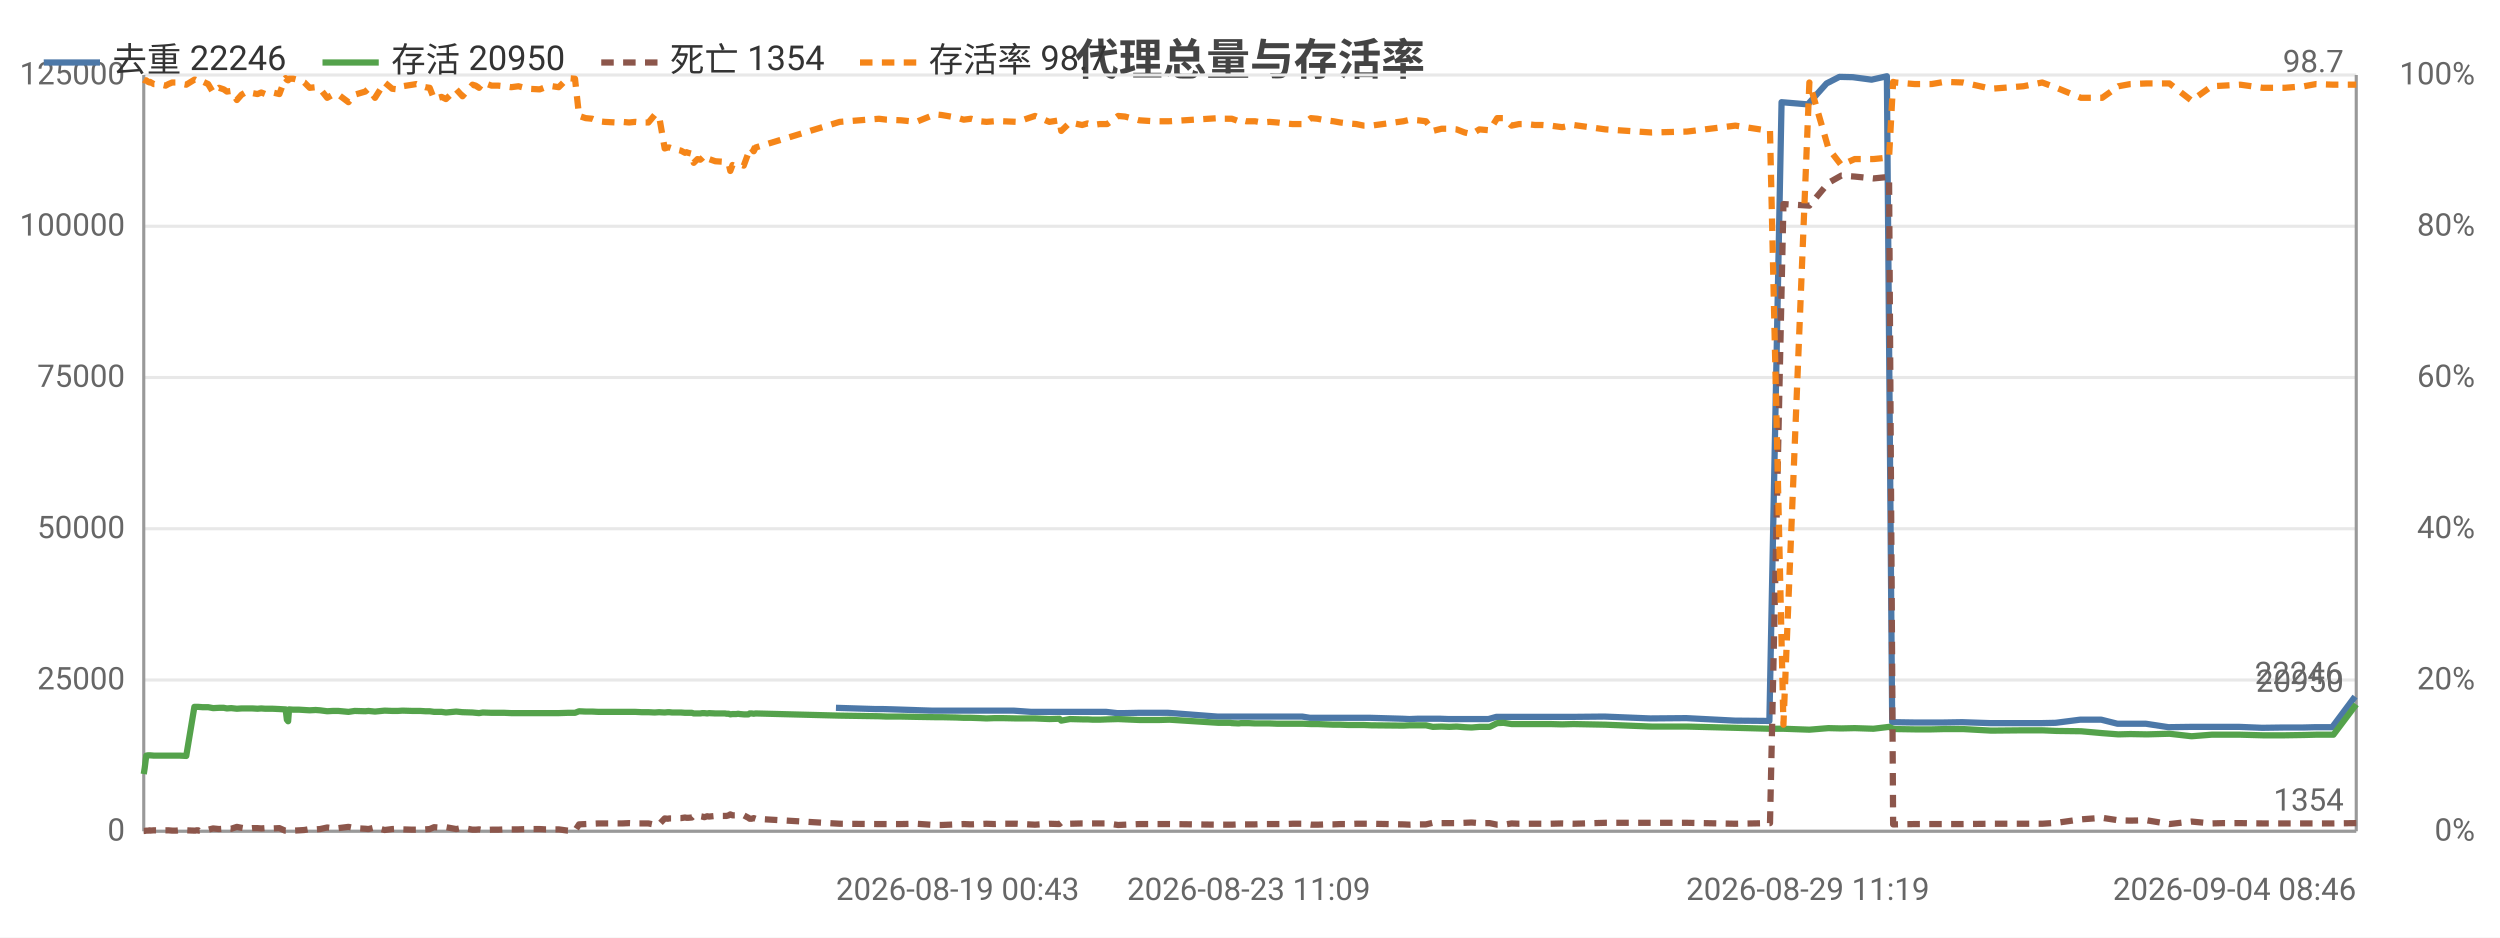
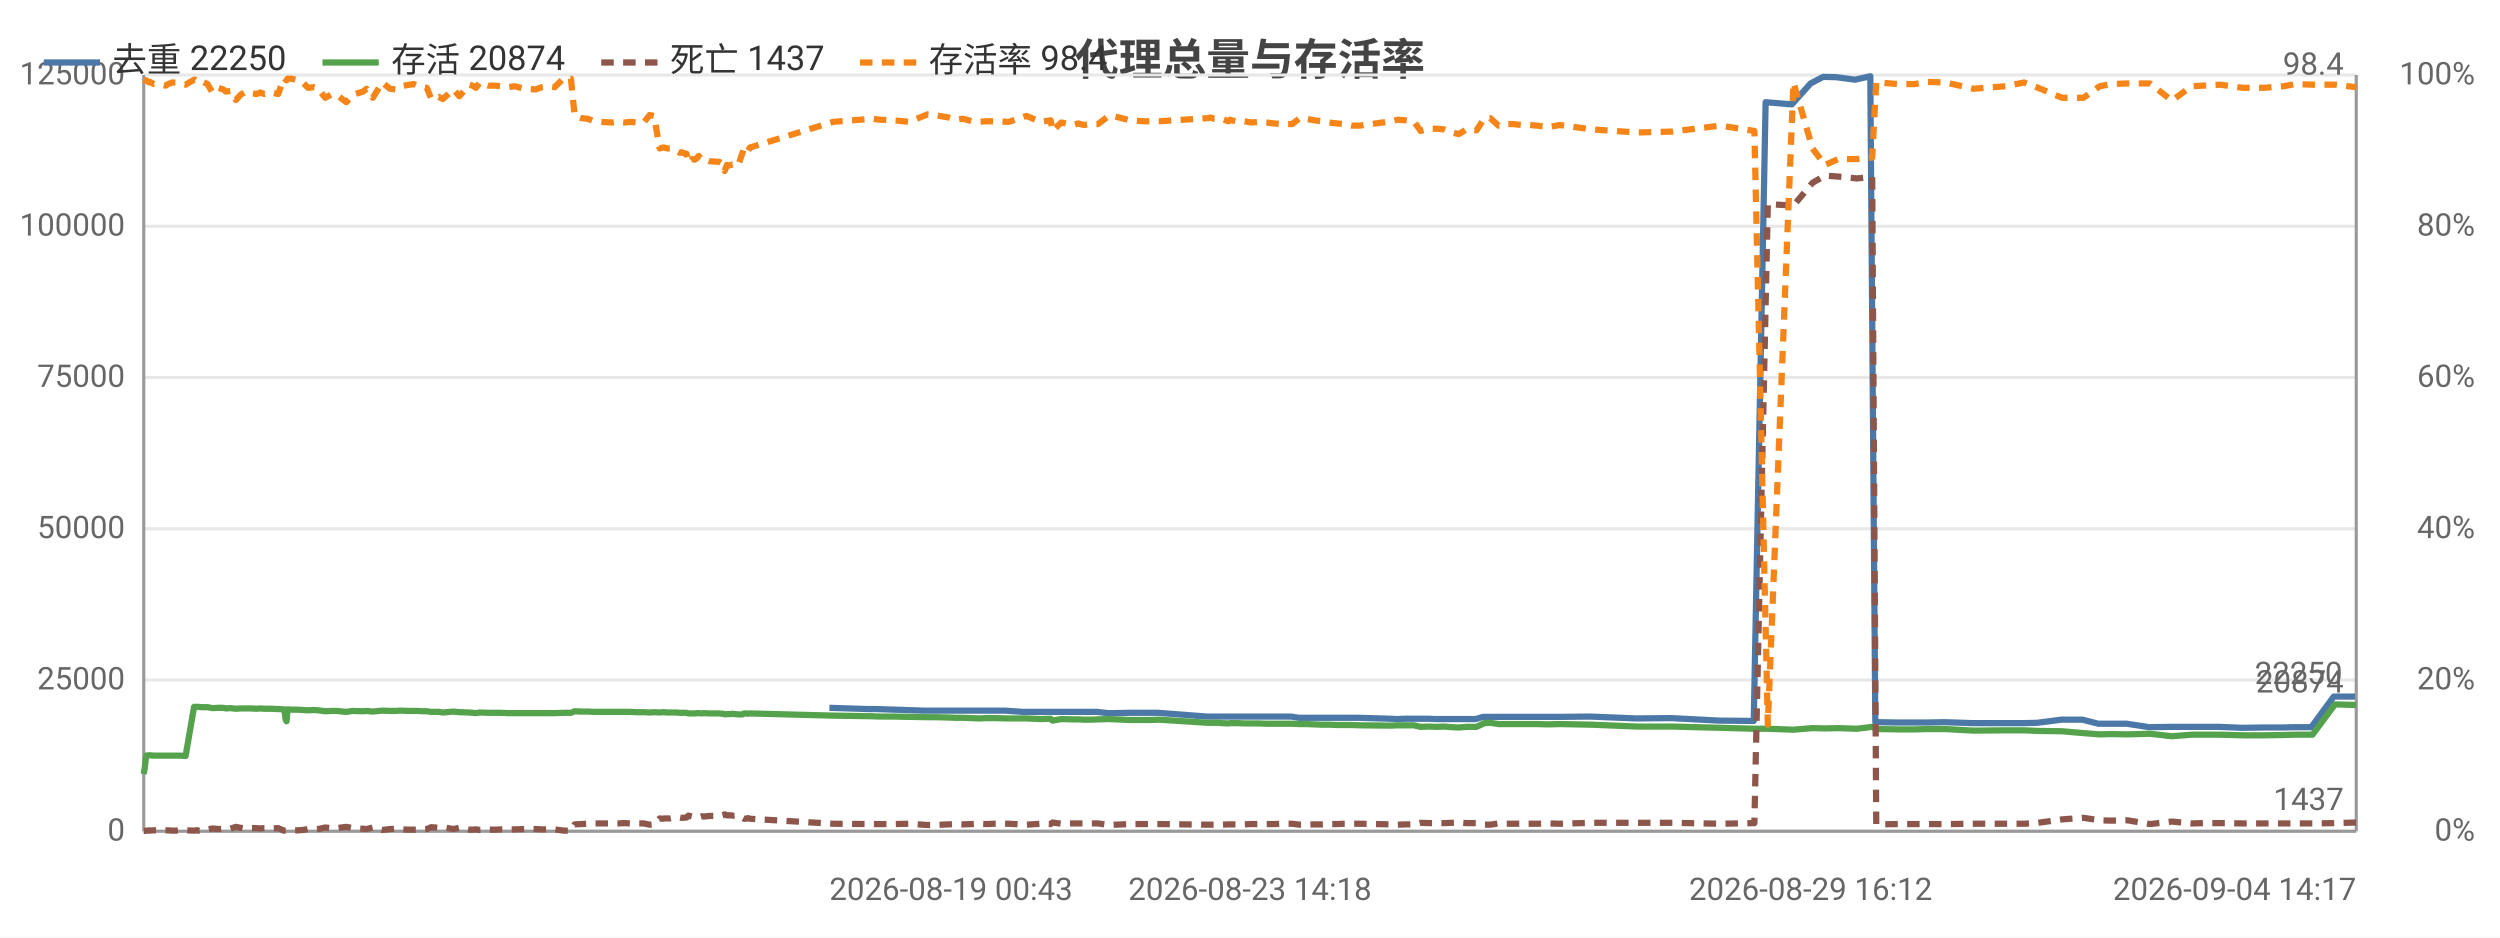
<svg xmlns="http://www.w3.org/2000/svg" width="800" height="300" viewBox="0 0 800 300">
  <rect width="800" height="300" fill="#ffffff" />
  <style>text{font-family:system-ui,-apple-system,'Segoe UI',Roboto,'PingFang SC','Microsoft YaHei','Noto Sans CJK SC',sans-serif}.g{stroke:#e8e8e8;stroke-width:1}.a{stroke:#999;stroke-width:1}.t{font-size:10px;fill:#666}.m{font-size:10px;text-anchor:middle;fill:#666}.e{font-size:10px;text-anchor:end;fill:#666}.l{font-size:11px;fill:#333}.tt{font-size:14px;font-weight:600;text-anchor:middle;fill:#444}.em{font-size:13px;text-anchor:middle;fill:#999}</style>
  <text class="tt" x="400.0" y="24">代理总量与存活率</text>
  <line class="g" x1="46" y1="266" x2="754" y2="266" />
  <text class="e" x="40" y="269">0</text>
  <line class="g" x1="46" y1="217.6" x2="754" y2="217.6" />
  <text class="e" x="40" y="220.6">25000</text>
  <line class="g" x1="46" y1="169.2" x2="754" y2="169.2" />
  <text class="e" x="40" y="172.2">50000</text>
  <line class="g" x1="46" y1="120.8" x2="754" y2="120.8" />
  <text class="e" x="40" y="123.8">75000</text>
  <line class="g" x1="46" y1="72.4" x2="754" y2="72.4" />
  <text class="e" x="40" y="75.4">100000</text>
  <line class="g" x1="46" y1="24" x2="754" y2="24" />
  <text class="e" x="40" y="27">125000</text>
  <text class="e" x="792" y="269">0%</text>
  <text class="e" x="792" y="220.6">20%</text>
  <text class="e" x="792" y="172.2">40%</text>
  <text class="e" x="792" y="123.8">60%</text>
  <text class="e" x="792" y="75.4">80%</text>
  <text class="e" x="792" y="27">100%</text>
  <line class="a" x1="754" y1="24" x2="754" y2="266" />
  <line class="a" x1="46" y1="24" x2="46" y2="266" />
  <line class="a" x1="46" y1="266" x2="754" y2="266" />
-   <polyline fill="none" stroke="#4c78a8" stroke-width="2" stroke-linejoin="round" points="267.5,226.5 280.1,226.9 282.5,226.9 298.0,227.4 300.0,227.4 304.8,227.4 307.1,227.4 309.4,227.4 312.3,227.4 314.5,227.4 317.0,227.4 319.5,227.4 324.3,227.4 330.0,227.8 335.4,227.8 338.7,227.8 339.2,227.8 342.1,227.8 345.9,227.8 346.9,227.8 347.6,227.8 349.3,227.8 351.5,227.8 354.0,227.8 357.5,228.2 359.6,228.2 364.2,228.1 368.9,228.1 370.6,228.1 373.8,228.1 389.5,229.3 390.3,229.3 391.5,229.3 393.3,229.3 393.8,229.3 396.1,229.3 396.7,229.3 397.2,229.3 398.5,229.3 399.2,229.3 401.2,229.3 403.5,229.3 406.0,229.3 408.5,229.3 410.9,229.3 413.4,229.3 416.7,229.3 419.2,229.7 421.3,229.7 423.9,229.7 426.3,229.7 428.6,229.7 431.2,229.7 433.6,229.7 436.0,229.7 438.5,229.7 448.9,230.0 451.0,230.1 453.5,230.0 456.0,230.0 458.2,230.0 461.0,230.0 463.5,230.1 465.8,230.1 468.3,230.1 470.6,230.1 473.0,230.1 476.3,230.1 478.8,229.4 480.7,229.4 483.3,229.4 485.8,229.4 488.1,229.4 490.8,229.4 493.3,229.4 495.8,229.4 499.5,229.4 503.2,229.4 513.4,229.3 528.1,229.9 539.6,229.8 555.1,230.6 566.2,230.7 570.1,32.7 578.5,33.4 584.5,26.7 588.6,24.6 592.9,24.7 598.9,25.5 603.8,24.4 605.5,231.1 606.2,231.1 612.4,231.2 617.8,231.2 621.9,231.2 627.9,231.1 636.9,231.4 647.1,231.4 653.2,231.4 657.8,231.3 665.6,230.3 672.4,230.3 677.6,231.6 681.5,231.6 686.7,231.6 693.9,232.7 701.0,232.6 707.3,232.6 711.2,232.6 716.6,232.6 723.9,232.9 730.8,232.8 737.0,232.8 740.9,232.7 746.3,232.7 753.6,222.9" />
-   <text class="t" x="749.6" y="218.9" text-anchor="end" fill="#4c78a8">22246</text>
-   <polyline fill="none" stroke="#54a24b" stroke-width="2" stroke-linejoin="round" points="46,247.7 46.3,245.8 46.8,241.8 47.4,241.7 47.9,241.7 48.0,241.7 49.2,241.8 50.5,241.8 51.7,241.8 53.0,241.8 53.9,241.8 55.1,241.8 56.3,241.8 57.5,241.8 59.6,241.9 62.2,226.2 62.5,226.2 62.9,226.2 63.4,226.2 63.5,226.2 64.8,226.3 65.1,226.3 66.6,226.3 68.2,226.6 70.1,226.5 71.6,226.5 72.6,226.7 74.0,226.6 75.8,226.8 77.3,226.7 78.5,226.7 79.8,226.7 80.8,226.7 82.4,226.8 83.6,226.7 84.9,226.8 86.1,226.8 87.3,226.8 89.4,226.9 91.2,227.0 91.4,227.0 91.8,230.3 92.2,230.8 92.5,227.0 93.9,227.1 95.8,227.1 97.4,227.2 99.1,227.3 101.0,227.2 102.4,227.3 104.7,227.6 106.5,227.5 108.3,227.5 111.5,227.8 113.5,227.5 116.9,227.6 117.9,227.5 120.0,227.7 123.1,227.4 125.5,227.5 127.3,227.5 128.8,227.4 132.0,227.5 133.2,227.5 134.5,227.5 136.1,227.6 137.5,227.6 138.9,227.8 140.2,227.8 141.3,227.8 142.7,228.0 146.0,227.7 148.0,227.9 151.2,228.0 152.2,228.1 153.3,228.2 154.5,228.0 157.3,228.1 159.4,228.1 161.4,228.1 163.6,228.2 165.9,228.2 169.0,228.2 172.7,228.2 174.6,228.2 176.8,228.2 178.8,228.2 181.7,228.1 184.0,228.1 185.3,227.6 187.4,227.7 189.5,227.7 191.5,227.8 193.5,227.8 197.3,227.8 199.1,227.8 201.3,227.8 203.3,227.8 205.3,227.9 207.5,227.9 209.5,228.0 210.9,227.9 212.7,228.0 213.7,227.9 214.2,227.9 215.1,228.0 216.1,228.0 216.6,228.0 217.0,228.0 217.9,228.0 219.2,228.1 219.7,228.1 220.2,228.1 221.4,228.1 222.0,228.3 223.2,228.3 224.1,228.3 224.7,228.2 225.4,228.2 226.3,228.3 226.9,228.2 228.9,228.3 232.0,228.3 232.5,228.4 233.2,228.4 233.7,228.6 234.4,228.5 234.9,228.5 235.6,228.5 236.2,228.4 236.8,228.5 238.0,228.6 239.5,228.6 239.9,228.3 240.5,228.3 241.2,228.4 241.8,228.3 268.7,229.0 281.3,229.2 283.7,229.3 288.4,229.3 293.2,229.4 299.2,229.5 301.3,229.5 306.0,229.6 308.4,229.7 310.7,229.7 313.6,229.8 315.7,229.9 318.2,229.8 320.8,229.8 325.5,229.9 331.2,229.9 335.8,230.1 339.0,230.0 339.6,230.6 342.4,230.1 346.3,230.2 347.3,230.2 348.0,230.2 349.7,230.3 351.9,230.3 354.3,230.2 357.8,230.1 360.0,230.2 364.6,230.4 369.2,230.4 370.9,230.4 374.2,230.3 389.9,231.3 390.6,231.3 391.8,231.3 393.7,231.3 394.2,231.4 396.4,231.5 397.1,231.4 397.5,231.4 398.8,231.4 399.6,231.4 401.6,231.5 403.8,231.5 406.3,231.5 408.8,231.6 411.2,231.6 413.6,231.6 417.0,231.6 419.5,231.7 421.6,231.7 424.2,231.8 426.7,231.9 428.9,231.9 431.5,232.0 434.0,232.0 436.4,232.0 438.8,232.1 449.1,232.2 451.2,232.1 453.8,232.1 456.3,232.1 458.5,232.6 461.3,232.5 463.8,232.6 466.1,232.5 468.7,232.7 470.9,232.8 473.4,232.6 476.7,232.6 479.1,231.4 481.1,231.3 483.7,231.7 486.1,231.7 488.5,231.7 491.2,231.7 493.5,231.7 496.2,231.7 499.9,231.8 503.5,231.7 513.7,231.9 528.5,232.5 539.9,232.5 555.3,232.9 566.4,233.2 570.7,233.2 579.0,233.5 585.1,233.0 589.2,233.1 593.5,233.0 599.5,233.2 604.5,232.6 605.8,233.2 606.6,233.3 612.7,233.4 618.1,233.4 622.2,233.3 628.2,233.3 637.2,233.8 647.5,233.7 653.5,233.7 658.1,233.9 665.9,234.0 672.7,234.6 677.9,235.0 681.7,234.9 687.0,235.0 694.2,234.8 701.3,235.6 707.7,235.1 711.5,235.1 716.9,235.1 724.1,235.3 731.1,235.3 737.3,235.2 741.1,235.1 746.7,235.1 754,225.4" />
-   <text class="t" x="750" y="221.4" text-anchor="end" fill="#54a24b">20950</text>
-   <polyline fill="none" stroke="#8c564b" stroke-width="2" stroke-dasharray="4,3" stroke-linejoin="round" points="46,265.9 46.3,265.9 46.8,265.8 47.4,265.8 47.9,265.7 48.0,265.8 49.2,265.7 50.5,265.7 51.7,265.7 53.0,265.7 53.9,265.7 55.1,265.8 56.3,265.8 57.5,265.7 59.6,265.7 62.2,265.8 62.5,265.8 62.9,265.7 63.4,265.7 63.5,265.8 64.8,265.6 65.1,265.6 66.6,265.5 68.2,265.1 70.1,265.3 71.6,265.2 72.6,265.1 74.0,265.2 75.8,264.6 77.3,264.9 78.5,265.1 79.8,265.1 80.8,265.0 82.4,265.0 83.6,265.1 84.9,265.0 86.1,265.0 87.3,265.1 89.4,265.0 91.2,265.8 91.4,265.8 91.8,265.8 92.2,265.8 92.5,265.8 93.9,265.8 95.8,265.7 97.4,265.6 99.1,265.3 101.0,265.4 102.4,265.3 104.7,264.8 106.5,265.0 108.3,265.0 111.5,264.6 113.5,265.0 116.9,265.2 117.9,265.3 120.0,264.8 123.1,265.6 125.5,265.3 127.3,265.2 128.8,265.4 132.0,265.5 133.2,265.5 134.5,265.5 136.1,265.4 137.5,265.3 138.9,264.7 140.2,264.8 141.3,264.9 142.7,264.7 146.0,265.3 148.0,264.9 151.2,265.5 152.2,265.5 153.3,265.4 154.5,265.6 157.3,265.5 159.4,265.5 161.4,265.4 163.6,265.4 165.9,265.4 169.0,265.3 172.7,265.3 174.6,265.4 176.8,265.4 178.8,265.4 181.7,265.8 184.0,265.8 185.3,263.8 187.4,263.7 189.5,263.6 191.5,263.5 193.5,263.5 197.3,263.5 199.1,263.5 201.3,263.4 203.3,263.5 205.3,263.5 207.5,263.5 209.5,263.9 210.9,263.8 212.7,261.9 213.7,262.0 214.2,261.9 215.1,261.9 216.1,261.9 216.6,261.8 217.0,261.8 217.9,261.8 219.2,261.6 219.7,261.7 220.2,261.7 221.4,261.6 222.0,261.0 223.2,261.3 224.1,261.2 224.7,261.3 225.4,261.5 226.3,261.2 226.9,261.3 228.9,261.1 232.0,261.1 232.5,261.1 233.2,260.9 233.7,260.6 234.4,260.9 234.9,260.9 235.6,260.9 236.2,261.0 236.8,261.0 238.0,260.9 239.5,261.7 239.9,262.0 240.5,262.0 241.2,261.8 241.8,262.0 268.7,263.6 281.3,263.7 283.7,263.7 288.4,263.7 293.2,263.6 299.2,264.0 301.3,264.0 306.0,263.8 308.4,263.7 310.7,263.8 313.6,263.7 315.7,263.6 318.2,263.7 320.8,263.6 325.5,263.6 331.2,263.9 335.8,263.6 339.0,263.7 339.6,263.2 342.4,263.6 346.3,263.5 347.3,263.5 348.0,263.5 349.7,263.5 351.9,263.5 354.3,263.5 357.8,264.0 360.0,263.9 364.6,263.7 369.2,263.7 370.9,263.7 374.2,263.7 389.9,263.9 390.6,263.9 391.8,263.9 393.7,263.9 394.2,263.9 396.4,263.8 397.1,263.8 397.5,263.8 398.8,263.8 399.6,263.8 401.6,263.8 403.8,263.7 406.3,263.7 408.8,263.7 411.2,263.7 413.6,263.6 417.0,263.6 419.5,263.9 421.6,263.9 424.2,263.8 426.7,263.8 428.9,263.7 431.5,263.7 434.0,263.6 436.4,263.6 438.8,263.6 449.1,263.8 451.2,263.9 453.8,263.8 456.3,263.8 458.5,263.3 461.3,263.4 463.8,263.4 466.1,263.4 468.7,263.3 470.9,263.2 473.4,263.4 476.7,263.4 479.1,263.9 481.1,263.9 483.7,263.5 486.1,263.6 488.5,263.6 491.2,263.6 493.5,263.6 496.2,263.6 499.9,263.5 503.5,263.6 513.7,263.3 528.5,263.3 539.9,263.3 555.3,263.6 566.4,263.4 570.7,65.3 579.0,65.8 585.1,58.5 589.2,56.2 593.5,56.5 599.5,57.1 604.5,56.6 605.8,263.8 606.6,263.8 612.7,263.7 618.1,263.7 622.2,263.7 628.2,263.7 637.2,263.6 647.5,263.6 653.5,263.6 658.1,263.3 665.9,262.2 672.7,261.7 677.9,262.5 681.7,262.6 687.0,262.5 694.2,263.7 701.3,262.9 707.7,263.5 711.5,263.4 716.9,263.4 724.1,263.5 731.1,263.5 737.3,263.5 741.1,263.5 746.7,263.5 754,263.4" />
-   <text class="t" x="750" y="259.4" text-anchor="end" fill="#8c564b">1354</text>
-   <polyline fill="none" stroke="#f58518" stroke-width="2" stroke-dasharray="4,3" stroke-linejoin="round" points="46,25.5 46.3,25.7 46.8,25.7 47.4,26.2 47.9,26.4 48.0,26.2 49.2,26.9 50.5,26.9 51.7,27.1 53.0,27.4 53.9,26.9 55.1,26.4 56.3,26.4 57.5,26.7 59.6,27.1 62.2,25.5 62.5,25.5 62.9,25.7 63.4,25.7 63.5,25.5 64.8,26.2 65.1,26.2 66.6,26.9 68.2,29.6 70.1,28.1 71.6,28.6 72.6,29.3 74.0,29.1 75.8,32.0 77.3,30.3 78.5,29.6 79.8,29.3 80.8,29.8 82.4,30.1 83.6,29.6 84.9,30.1 86.1,29.8 87.3,29.6 89.4,30.1 91.2,25.2 91.4,25.0 91.8,25.5 92.2,25.7 92.5,25.2 93.9,25.2 95.8,25.7 97.4,26.4 99.1,28.1 101.0,27.9 102.4,28.4 104.7,31.3 106.5,30.3 108.3,30.3 111.5,32.7 113.5,30.3 116.9,29.3 117.9,28.4 120.0,31.3 123.1,26.4 125.5,28.4 127.3,28.6 128.8,27.6 132.0,27.1 133.2,26.9 134.5,27.4 136.1,27.9 137.5,28.1 138.9,31.7 140.2,31.3 141.3,31.0 142.7,31.7 146.0,28.6 148.0,30.8 151.2,27.1 152.2,27.4 153.3,28.1 154.5,26.4 157.3,27.4 159.4,27.4 161.4,27.6 163.6,27.9 165.9,27.6 169.0,28.4 172.7,28.6 174.6,27.9 176.8,27.6 178.8,27.9 181.7,25.0 184.0,25.2 185.3,37.1 187.4,37.8 189.5,38.0 191.5,38.8 193.5,39.0 197.3,39.2 199.1,39.0 201.3,39.2 203.3,39.0 205.3,39.2 207.5,39.2 209.5,36.8 210.9,37.1 212.7,47.5 213.7,47.2 214.2,47.2 215.1,47.5 216.1,47.5 216.6,48.0 217.0,48.0 217.9,48.2 219.2,48.9 219.7,48.7 220.2,48.9 221.4,49.2 222.0,52.1 223.2,50.9 224.1,51.1 224.7,50.6 225.4,49.9 226.3,51.1 226.9,50.9 228.9,51.6 232.0,51.8 232.5,52.1 233.2,52.6 233.7,54.7 234.4,52.8 234.9,53.0 235.6,52.8 236.2,52.6 236.8,52.6 238.0,53.0 239.5,48.9 239.9,47.2 240.5,47.5 241.2,48.4 241.8,47.2 268.7,39.0 281.3,38.0 283.7,38.3 288.4,38.5 293.2,39.0 299.2,36.6 301.3,36.8 306.0,37.6 308.4,38.3 310.7,38.0 313.6,38.8 315.7,39.0 318.2,38.8 320.8,38.8 325.5,39.0 331.2,37.1 335.8,39.0 339.0,38.5 339.6,41.9 342.4,39.2 346.3,40.0 347.3,39.7 348.0,39.5 349.7,40.0 351.9,39.7 354.3,39.7 357.8,37.1 360.0,37.3 364.6,38.5 369.2,38.8 370.9,38.8 374.2,38.8 389.9,37.8 390.6,37.6 391.8,38.0 393.7,38.0 394.2,38.0 396.4,38.8 397.1,38.3 397.5,38.5 398.8,38.8 399.6,38.8 401.6,38.8 403.8,39.2 406.3,39.0 408.8,39.2 411.2,39.5 413.6,39.7 417.0,39.7 419.5,37.8 421.6,38.0 424.2,38.5 426.7,38.8 428.9,39.2 431.5,39.5 434.0,39.7 436.4,40.2 438.8,40.2 449.1,38.8 451.2,38.3 453.8,38.5 456.3,38.8 458.5,41.9 461.3,41.2 463.8,41.2 466.1,41.4 468.7,42.4 470.9,42.9 473.4,41.4 476.7,41.7 479.1,37.8 481.1,37.8 483.7,40.2 486.1,39.7 488.5,39.7 491.2,40.0 493.5,40.0 496.2,40.2 499.9,40.7 503.5,40.0 513.7,41.4 528.5,42.4 539.9,42.1 555.3,40.2 566.4,41.9 570.7,231.9 579.0,26.4 585.1,47.5 589.2,52.8 593.5,50.9 599.5,50.9 604.5,50.4 605.8,26.2 606.6,26.4 612.7,26.9 618.1,26.9 622.2,26.2 628.2,26.4 637.2,28.4 647.5,27.6 653.5,26.4 658.1,28.1 665.9,31.3 672.7,31.3 677.9,27.6 681.7,26.9 687.0,26.7 694.2,26.7 701.3,32.2 707.7,27.6 711.5,27.4 716.9,27.1 724.1,28.1 731.1,28.1 737.3,27.6 741.1,26.9 746.7,27.1 754,27.1" />
-   <text class="t" x="750" y="23.1" text-anchor="end" fill="#f58518">98.7</text>
-   <text class="t" x="267.5" y="288">2026-08-19 00:43</text>
-   <text class="m" x="399.6" y="288">2026-08-23 11:09</text>
-   <text class="m" x="578.5" y="288">2026-08-29 11:19</text>
-   <text class="e" x="754" y="288">2026-09-04 08:46</text>
+   <polyline fill="none" stroke="#4c78a8" stroke-width="2" stroke-linejoin="round" points="265.4,226.5 277.8,226.9 280.2,226.9 295.6,227.4 297.6,227.4 302.3,227.4 304.6,227.4 306.9,227.4 309.8,227.4 311.9,227.4 314.4,227.4 316.9,227.4 321.6,227.4 327.2,227.8 332.6,227.8 335.9,227.8 336.4,227.8 339.2,227.8 343.1,227.8 344.0,227.8 344.7,227.8 346.4,227.8 348.6,227.8 351.0,227.8 354.5,228.2 356.6,228.2 361.2,228.1 365.8,228.1 367.5,228.1 370.6,228.1 386.2,229.3 387.0,229.3 388.2,229.3 390.0,229.3 390.5,229.3 392.8,229.3 393.3,229.3 393.9,229.3 395.1,229.3 395.8,229.3 397.8,229.3 400.0,229.3 402.5,229.3 405.0,229.3 407.4,229.3 409.8,229.3 413.2,229.3 415.6,229.7 417.7,229.7 420.3,229.7 422.6,229.7 424.9,229.7 427.5,229.7 429.9,229.7 432.3,229.7 434.8,229.7 445.0,230.0 447.1,230.1 449.6,230.0 452.0,230.0 454.3,230.0 457.0,230.0 459.5,230.1 461.8,230.1 464.3,230.1 466.5,230.1 468.9,230.1 472.2,230.1 474.6,229.4 476.6,229.4 479.1,229.4 481.6,229.4 483.9,229.4 486.5,229.4 489.0,229.4 491.5,229.4 495.2,229.4 498.8,229.4 508.9,229.3 523.5,229.9 534.9,229.8 550.2,230.6 561.2,230.7 565.0,32.7 573.4,33.4 579.4,26.7 583.4,24.6 587.6,24.7 593.6,25.5 598.5,24.4 600.1,231.1 600.9,231.1 606.9,231.2 612.3,231.2 616.4,231.2 622.3,231.1 631.2,231.4 641.4,231.4 647.4,231.4 651.9,231.3 659.6,230.3 666.4,230.3 671.5,231.6 675.4,231.6 680.6,231.6 687.7,232.7 694.7,232.6 701.0,232.6 704.8,232.6 710.2,232.6 717.4,232.9 724.2,232.8 730.4,232.8 734.2,232.7 739.6,232.7 746.8,222.9 753.6,222.9" />
+   <text class="t" x="749.6" y="218.9" text-anchor="end" fill="#4c78a8">22250</text>
+   <polyline fill="none" stroke="#54a24b" stroke-width="2" stroke-linejoin="round" points="46,247.7 46.3,245.8 46.8,241.8 47.4,241.7 47.9,241.7 48.0,241.7 49.2,241.8 50.4,241.8 51.6,241.8 53.0,241.8 53.8,241.8 55.1,241.8 56.2,241.8 57.4,241.8 59.4,241.9 62.1,226.2 62.4,226.2 62.7,226.2 63.3,226.2 63.4,226.2 64.7,226.3 64.9,226.3 66.4,226.3 68.0,226.6 69.8,226.5 71.4,226.5 72.3,226.7 73.7,226.6 75.5,226.8 77.0,226.7 78.2,226.7 79.4,226.7 80.4,226.7 82.1,226.8 83.3,226.7 84.6,226.8 85.7,226.8 86.9,226.8 89.0,226.9 90.8,227.0 91.0,227.0 91.4,230.3 91.7,230.8 92.0,227.0 93.4,227.1 95.3,227.1 96.9,227.2 98.6,227.3 100.5,227.2 101.8,227.3 104.1,227.6 105.9,227.5 107.7,227.5 110.8,227.8 112.9,227.5 116.2,227.6 117.3,227.5 119.3,227.7 122.3,227.4 124.8,227.5 126.5,227.5 128.0,227.4 131.2,227.5 132.4,227.5 133.7,227.5 135.3,227.6 136.6,227.6 138.0,227.8 139.3,227.8 140.4,227.8 141.7,228.0 145.1,227.7 147.0,227.9 150.2,228.0 151.2,228.1 152.3,228.2 153.5,228.0 156.3,228.1 158.3,228.1 160.3,228.1 162.5,228.2 164.7,228.2 167.8,228.2 171.4,228.2 173.4,228.2 175.5,228.2 177.5,228.2 180.4,228.1 182.7,228.1 183.9,227.6 186.0,227.7 188.1,227.7 190.1,227.8 192.1,227.8 195.8,227.8 197.6,227.8 199.8,227.8 201.8,227.8 203.8,227.9 206.0,227.9 207.9,228.0 209.3,227.9 211.1,228.0 212.1,227.9 212.5,227.9 213.5,228.0 214.4,228.0 214.9,228.0 215.4,228.0 216.3,228.0 217.6,228.1 218.1,228.1 218.5,228.1 219.7,228.1 220.3,228.3 221.5,228.3 222.3,228.3 223.0,228.2 223.6,228.2 224.6,228.3 225.2,228.2 227.1,228.3 230.2,228.3 230.7,228.4 231.4,228.4 231.9,228.6 232.6,228.5 233.1,228.5 233.8,228.5 234.4,228.4 235.0,228.5 236.2,228.6 237.6,228.6 238.1,228.3 238.7,228.3 239.3,228.4 240.0,228.3 266.6,229.0 279.1,229.2 281.5,229.3 286.0,229.3 290.9,229.4 296.8,229.5 298.8,229.5 303.6,229.6 305.9,229.7 308.1,229.7 311.0,229.8 313.2,229.9 315.6,229.8 318.2,229.8 322.8,229.9 328.5,229.9 333.0,230.1 336.2,230.0 336.8,230.6 339.6,230.1 343.4,230.2 344.4,230.2 345.1,230.2 346.8,230.3 349.0,230.3 351.4,230.2 354.8,230.1 356.9,230.2 361.6,230.4 366.1,230.4 367.8,230.4 371.0,230.3 386.6,231.3 387.3,231.3 388.5,231.3 390.3,231.3 390.8,231.4 393.1,231.5 393.7,231.4 394.1,231.4 395.4,231.4 396.2,231.4 398.2,231.5 400.4,231.5 402.9,231.5 405.3,231.6 407.7,231.6 410.1,231.6 413.5,231.6 415.9,231.7 418.0,231.7 420.6,231.8 423.0,231.9 425.2,231.9 427.8,232.0 430.3,232.0 432.6,232.0 435.1,232.1 445.3,232.2 447.3,232.1 449.9,232.1 452.4,232.1 454.6,232.6 457.3,232.5 459.8,232.6 462.1,232.5 464.6,232.7 466.8,232.8 469.3,232.6 472.5,232.6 475.0,231.4 476.9,231.3 479.5,231.7 481.8,231.7 484.2,231.7 486.9,231.7 489.3,231.7 491.9,231.7 495.5,231.8 499.1,231.7 509.3,231.9 523.9,232.5 535.2,232.5 550.5,232.9 561.4,233.2 565.7,233.2 573.9,233.5 580.0,233.0 584.0,233.1 588.2,233.0 594.2,233.2 599.1,232.6 600.4,233.2 601.2,233.3 607.3,233.4 612.7,233.4 616.6,233.3 622.6,233.3 631.5,233.8 641.7,233.7 647.7,233.7 652.2,233.9 659.9,234.0 666.7,234.6 671.9,235.0 675.7,234.9 680.8,235.0 688.0,234.8 695.0,235.6 701.3,235.1 705.1,235.1 710.5,235.1 717.7,235.3 724.5,235.3 730.7,235.2 734.5,235.1 740.0,235.1 747.2,225.4 754,225.6" />
+   <text class="t" x="750" y="221.6" text-anchor="end" fill="#54a24b">20874</text>
+   <polyline fill="none" stroke="#8c564b" stroke-width="2" stroke-dasharray="4,3" stroke-linejoin="round" points="46,265.9 46.3,265.9 46.8,265.8 47.4,265.8 47.9,265.7 48.0,265.8 49.2,265.7 50.4,265.7 51.6,265.7 53.0,265.7 53.8,265.7 55.1,265.8 56.2,265.8 57.4,265.7 59.4,265.7 62.1,265.8 62.4,265.8 62.7,265.7 63.3,265.7 63.4,265.8 64.7,265.6 64.9,265.6 66.4,265.5 68.0,265.1 69.8,265.3 71.4,265.2 72.3,265.1 73.7,265.2 75.5,264.6 77.0,264.9 78.2,265.1 79.4,265.1 80.4,265.0 82.1,265.0 83.3,265.1 84.6,265.0 85.7,265.0 86.9,265.1 89.0,265.0 90.8,265.8 91.0,265.8 91.4,265.8 91.7,265.8 92.0,265.8 93.4,265.8 95.3,265.7 96.9,265.6 98.6,265.3 100.5,265.4 101.8,265.3 104.1,264.8 105.9,265.0 107.7,265.0 110.8,264.6 112.9,265.0 116.2,265.2 117.3,265.3 119.3,264.8 122.3,265.6 124.8,265.3 126.5,265.2 128.0,265.4 131.2,265.5 132.4,265.5 133.7,265.5 135.3,265.4 136.6,265.3 138.0,264.7 139.3,264.8 140.4,264.9 141.7,264.7 145.1,265.3 147.0,264.9 150.2,265.5 151.2,265.5 152.3,265.4 153.5,265.6 156.3,265.5 158.3,265.5 160.3,265.4 162.5,265.4 164.7,265.4 167.8,265.3 171.4,265.3 173.4,265.4 175.5,265.4 177.5,265.4 180.4,265.8 182.7,265.8 183.9,263.8 186.0,263.7 188.1,263.6 190.1,263.5 192.1,263.5 195.8,263.5 197.6,263.5 199.8,263.4 201.8,263.5 203.8,263.5 206.0,263.5 207.9,263.9 209.3,263.8 211.1,261.9 212.1,262.0 212.5,261.9 213.5,261.9 214.4,261.9 214.9,261.8 215.4,261.8 216.3,261.8 217.6,261.6 218.1,261.7 218.5,261.7 219.7,261.6 220.3,261.0 221.5,261.3 222.3,261.2 223.0,261.3 223.6,261.5 224.6,261.2 225.2,261.3 227.1,261.1 230.2,261.1 230.7,261.1 231.4,260.9 231.9,260.6 232.6,260.9 233.1,260.9 233.8,260.9 234.4,261.0 235.0,261.0 236.2,260.9 237.6,261.7 238.1,262.0 238.7,262.0 239.3,261.8 240.0,262.0 266.6,263.6 279.1,263.7 281.5,263.7 286.0,263.7 290.9,263.6 296.8,264.0 298.8,264.0 303.6,263.8 305.9,263.7 308.1,263.8 311.0,263.7 313.2,263.6 315.6,263.7 318.2,263.6 322.8,263.6 328.5,263.9 333.0,263.6 336.2,263.7 336.8,263.2 339.6,263.6 343.4,263.5 344.4,263.5 345.1,263.5 346.8,263.5 349.0,263.5 351.4,263.5 354.8,264.0 356.9,263.9 361.6,263.7 366.1,263.7 367.8,263.7 371.0,263.7 386.6,263.9 387.3,263.9 388.5,263.9 390.3,263.9 390.8,263.9 393.1,263.8 393.7,263.8 394.1,263.8 395.4,263.8 396.2,263.8 398.2,263.8 400.4,263.7 402.9,263.7 405.3,263.7 407.7,263.7 410.1,263.6 413.5,263.6 415.9,263.9 418.0,263.9 420.6,263.8 423.0,263.8 425.2,263.7 427.8,263.7 430.3,263.6 432.6,263.6 435.1,263.6 445.3,263.8 447.3,263.9 449.9,263.8 452.4,263.8 454.6,263.3 457.3,263.4 459.8,263.4 462.1,263.4 464.6,263.3 466.8,263.2 469.3,263.4 472.5,263.4 475.0,263.9 476.9,263.9 479.5,263.5 481.8,263.6 484.2,263.6 486.9,263.6 489.3,263.6 491.9,263.6 495.5,263.5 499.1,263.6 509.3,263.3 523.9,263.3 535.2,263.3 550.5,263.6 561.4,263.4 565.7,65.3 573.9,65.8 580.0,58.5 584.0,56.2 588.2,56.5 594.2,57.1 599.1,56.6 600.4,263.8 601.2,263.8 607.3,263.7 612.7,263.7 616.6,263.7 622.6,263.7 631.5,263.6 641.7,263.6 647.7,263.6 652.2,263.3 659.9,262.2 666.7,261.7 671.9,262.5 675.7,262.6 680.8,262.5 688.0,263.7 695.0,262.9 701.3,263.5 705.1,263.4 710.5,263.4 717.7,263.5 724.5,263.5 730.7,263.5 734.5,263.5 740.0,263.5 747.2,263.4 754,263.2" />
+   <text class="t" x="750" y="259.2" text-anchor="end" fill="#8c564b">1437</text>
+   <polyline fill="none" stroke="#f58518" stroke-width="2" stroke-dasharray="4,3" stroke-linejoin="round" points="46,25.5 46.3,25.7 46.8,25.7 47.4,26.2 47.9,26.4 48.0,26.2 49.2,26.9 50.4,26.9 51.6,27.1 53.0,27.4 53.8,26.9 55.1,26.4 56.2,26.4 57.4,26.7 59.4,27.1 62.1,25.5 62.4,25.5 62.7,25.7 63.3,25.7 63.4,25.5 64.7,26.2 64.9,26.2 66.4,26.9 68.0,29.6 69.8,28.1 71.4,28.6 72.3,29.3 73.7,29.1 75.5,32.0 77.0,30.3 78.2,29.6 79.4,29.3 80.4,29.8 82.1,30.1 83.3,29.6 84.6,30.1 85.7,29.8 86.9,29.6 89.0,30.1 90.8,25.2 91.0,25.0 91.4,25.5 91.7,25.7 92.0,25.2 93.4,25.2 95.3,25.7 96.9,26.4 98.6,28.1 100.5,27.9 101.8,28.4 104.1,31.3 105.9,30.3 107.7,30.3 110.8,32.7 112.9,30.3 116.2,29.3 117.3,28.4 119.3,31.3 122.3,26.4 124.8,28.4 126.5,28.6 128.0,27.6 131.2,27.1 132.4,26.9 133.7,27.4 135.3,27.9 136.6,28.1 138.0,31.7 139.3,31.3 140.4,31.0 141.7,31.7 145.1,28.6 147.0,30.8 150.2,27.1 151.2,27.4 152.3,28.1 153.5,26.4 156.3,27.4 158.3,27.4 160.3,27.6 162.5,27.9 164.7,27.6 167.8,28.4 171.4,28.6 173.4,27.9 175.5,27.6 177.5,27.9 180.4,25.0 182.7,25.2 183.9,37.1 186.0,37.8 188.1,38.0 190.1,38.8 192.1,39.0 195.8,39.2 197.6,39.0 199.8,39.2 201.8,39.0 203.8,39.2 206.0,39.2 207.9,36.8 209.3,37.1 211.1,47.5 212.1,47.2 212.5,47.2 213.5,47.5 214.4,47.5 214.9,48.0 215.4,48.0 216.3,48.2 217.6,48.9 218.1,48.7 218.5,48.9 219.7,49.2 220.3,52.1 221.5,50.9 222.3,51.1 223.0,50.6 223.6,49.9 224.6,51.1 225.2,50.9 227.1,51.6 230.2,51.8 230.7,52.1 231.4,52.6 231.9,54.7 232.6,52.8 233.1,53.0 233.8,52.8 234.4,52.6 235.0,52.6 236.2,53.0 237.6,48.9 238.1,47.2 238.7,47.5 239.3,48.4 240.0,47.2 266.6,39.0 279.1,38.0 281.5,38.3 286.0,38.5 290.9,39.0 296.8,36.6 298.8,36.8 303.6,37.6 305.9,38.3 308.1,38.0 311.0,38.8 313.2,39.0 315.6,38.8 318.2,38.8 322.8,39.0 328.5,37.1 333.0,39.0 336.2,38.5 336.8,41.9 339.6,39.2 343.4,40.0 344.4,39.7 345.1,39.5 346.8,40.0 349.0,39.7 351.4,39.7 354.8,37.1 356.9,37.3 361.6,38.5 366.1,38.8 367.8,38.8 371.0,38.8 386.6,37.8 387.3,37.6 388.5,38.0 390.3,38.0 390.8,38.0 393.1,38.8 393.7,38.3 394.1,38.5 395.4,38.8 396.2,38.8 398.2,38.8 400.4,39.2 402.9,39.0 405.3,39.2 407.7,39.5 410.1,39.7 413.5,39.7 415.9,37.8 418.0,38.0 420.6,38.5 423.0,38.8 425.2,39.2 427.8,39.5 430.3,39.7 432.6,40.2 435.1,40.2 445.3,38.8 447.3,38.3 449.9,38.5 452.4,38.8 454.6,41.9 457.3,41.2 459.8,41.2 462.1,41.4 464.6,42.4 466.8,42.9 469.3,41.4 472.5,41.7 475.0,37.8 476.9,37.8 479.5,40.2 481.8,39.7 484.2,39.7 486.9,40.0 489.3,40.0 491.9,40.2 495.5,40.7 499.1,40.0 509.3,41.4 523.9,42.4 535.2,42.1 550.5,40.2 561.4,41.9 565.7,231.9 573.9,26.4 580.0,47.5 584.0,52.8 588.2,50.9 594.2,50.9 599.1,50.4 600.4,26.2 601.2,26.4 607.3,26.9 612.7,26.9 616.6,26.2 622.6,26.4 631.5,28.4 641.7,27.6 647.7,26.4 652.2,28.1 659.9,31.3 666.7,31.3 671.9,27.6 675.7,26.9 680.8,26.7 688.0,26.7 695.0,32.2 701.3,27.6 705.1,27.4 710.5,27.1 717.7,28.1 724.5,28.1 730.7,27.6 734.5,26.9 740.0,27.1 747.2,27.1 754,27.9" />
+   <text class="t" x="750" y="23.9" text-anchor="end" fill="#f58518">98.4</text>
+   <text class="t" x="265.4" y="288">2026-08-19 00:43</text>
+   <text class="m" x="400.0" y="288">2026-08-23 14:18</text>
+   <text class="m" x="579.4" y="288">2026-08-29 16:12</text>
+   <text class="e" x="754" y="288">2026-09-04 14:17</text>
  <line x1="14" y1="20" x2="32" y2="20" stroke="#4c78a8" stroke-width="2" />
-   <text class="l" x="36" y="23">去重 22246</text>
+   <text class="l" x="36" y="23">去重 22250</text>
  <line x1="103.2" y1="20" x2="121.2" y2="20" stroke="#54a24b" stroke-width="2" />
-   <text class="l" x="125.2" y="23">存活 20950</text>
+   <text class="l" x="125.2" y="23">存活 20874</text>
  <line x1="192.4" y1="20" x2="210.4" y2="20" stroke="#8c564b" stroke-width="2" stroke-dasharray="4,3" />
-   <text class="l" x="214.4" y="23">死亡 1354</text>
+   <text class="l" x="214.4" y="23">死亡 1437</text>
  <line x1="275.2" y1="20" x2="293.2" y2="20" stroke="#f58518" stroke-width="2" stroke-dasharray="4,3" />
-   <text class="l" x="297.2" y="23">存活率 98.7</text>
+   <text class="l" x="297.2" y="23">存活率 98.4</text>
</svg>
